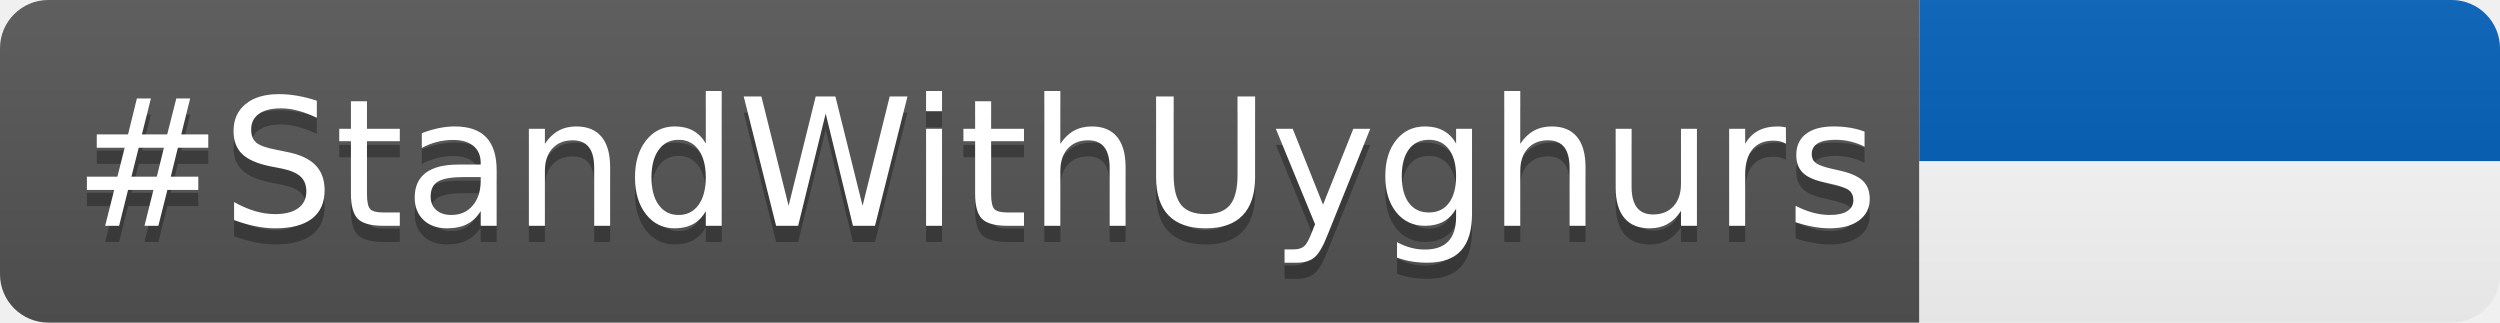
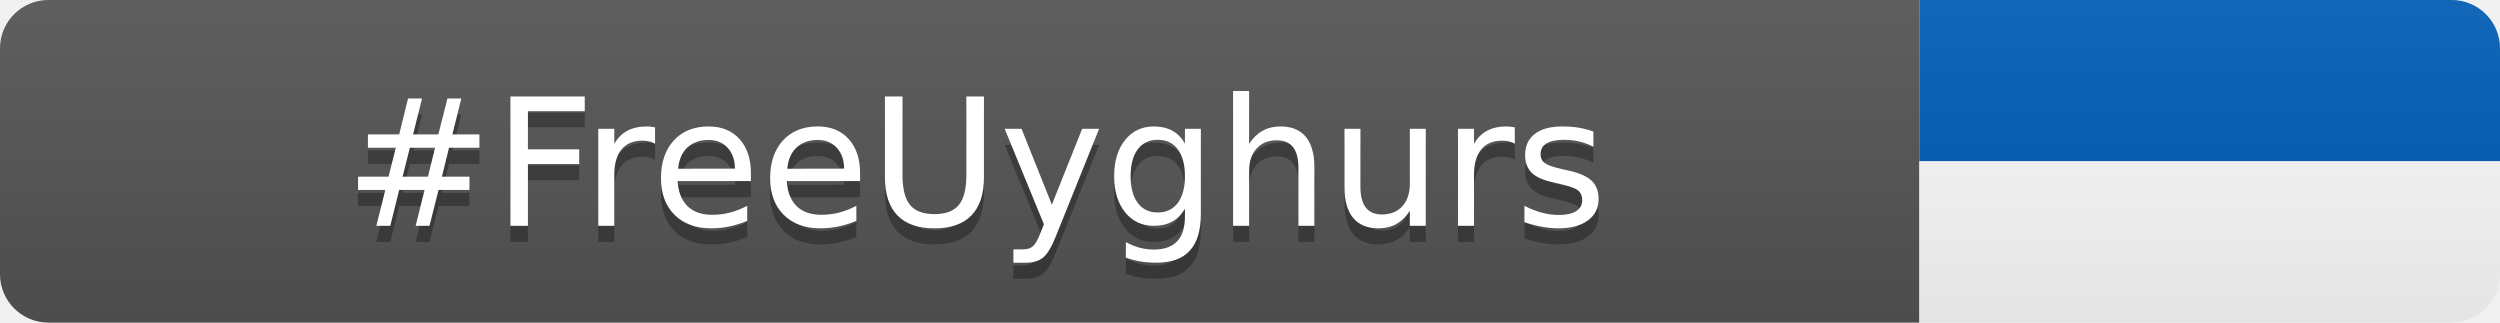
<svg xmlns="http://www.w3.org/2000/svg" width="155" height="20" role="img" aria-label="#StandWithUyghurs">
  <linearGradient id="s" x2="0" y2="100%">
    <stop offset="0" stop-color="#bbb" stop-opacity=".1" />
    <stop offset="1" stop-opacity=".1" />
  </linearGradient>
  <clipPath id="r">
    <rect width="155" height="20" rx="3" fill="#fff" />
  </clipPath>
  <g clip-path="url(#r)">
    <rect width="119" height="20" fill="#555" />
    <rect x="119" width="50" height="10" fill="#005eb8" />
    <rect x="119" y="10" width="50" height="10" fill="#ffffff" />
    <rect width="155" height="20" fill="url(#s)" />
  </g>
  <g fill="#fff" text-anchor="middle" font-family="Verdana,Geneva,DejaVu Sans,sans-serif" text-rendering="geometricPrecision" font-size="110">
-     <text aria-hidden="true" x="605" y="150" fill="#010101" fill-opacity=".3" transform="scale(.1)" textLength="1090">#StandWithUyghurs</text>
-     <text x="605" y="140" transform="scale(.1)" fill="#fff" textLength="1090">#StandWithUyghurs</text>
+     <text aria-hidden="true" x="605" y="150" fill="#010101" fill-opacity=".3" transform="scale(.1)" textLength="1090">#FreeUyghurs</text>
+     <text x="605" y="140" transform="scale(.1)" fill="#fff" textLength="1090">#FreeUyghurs</text>
  </g>
</svg>
